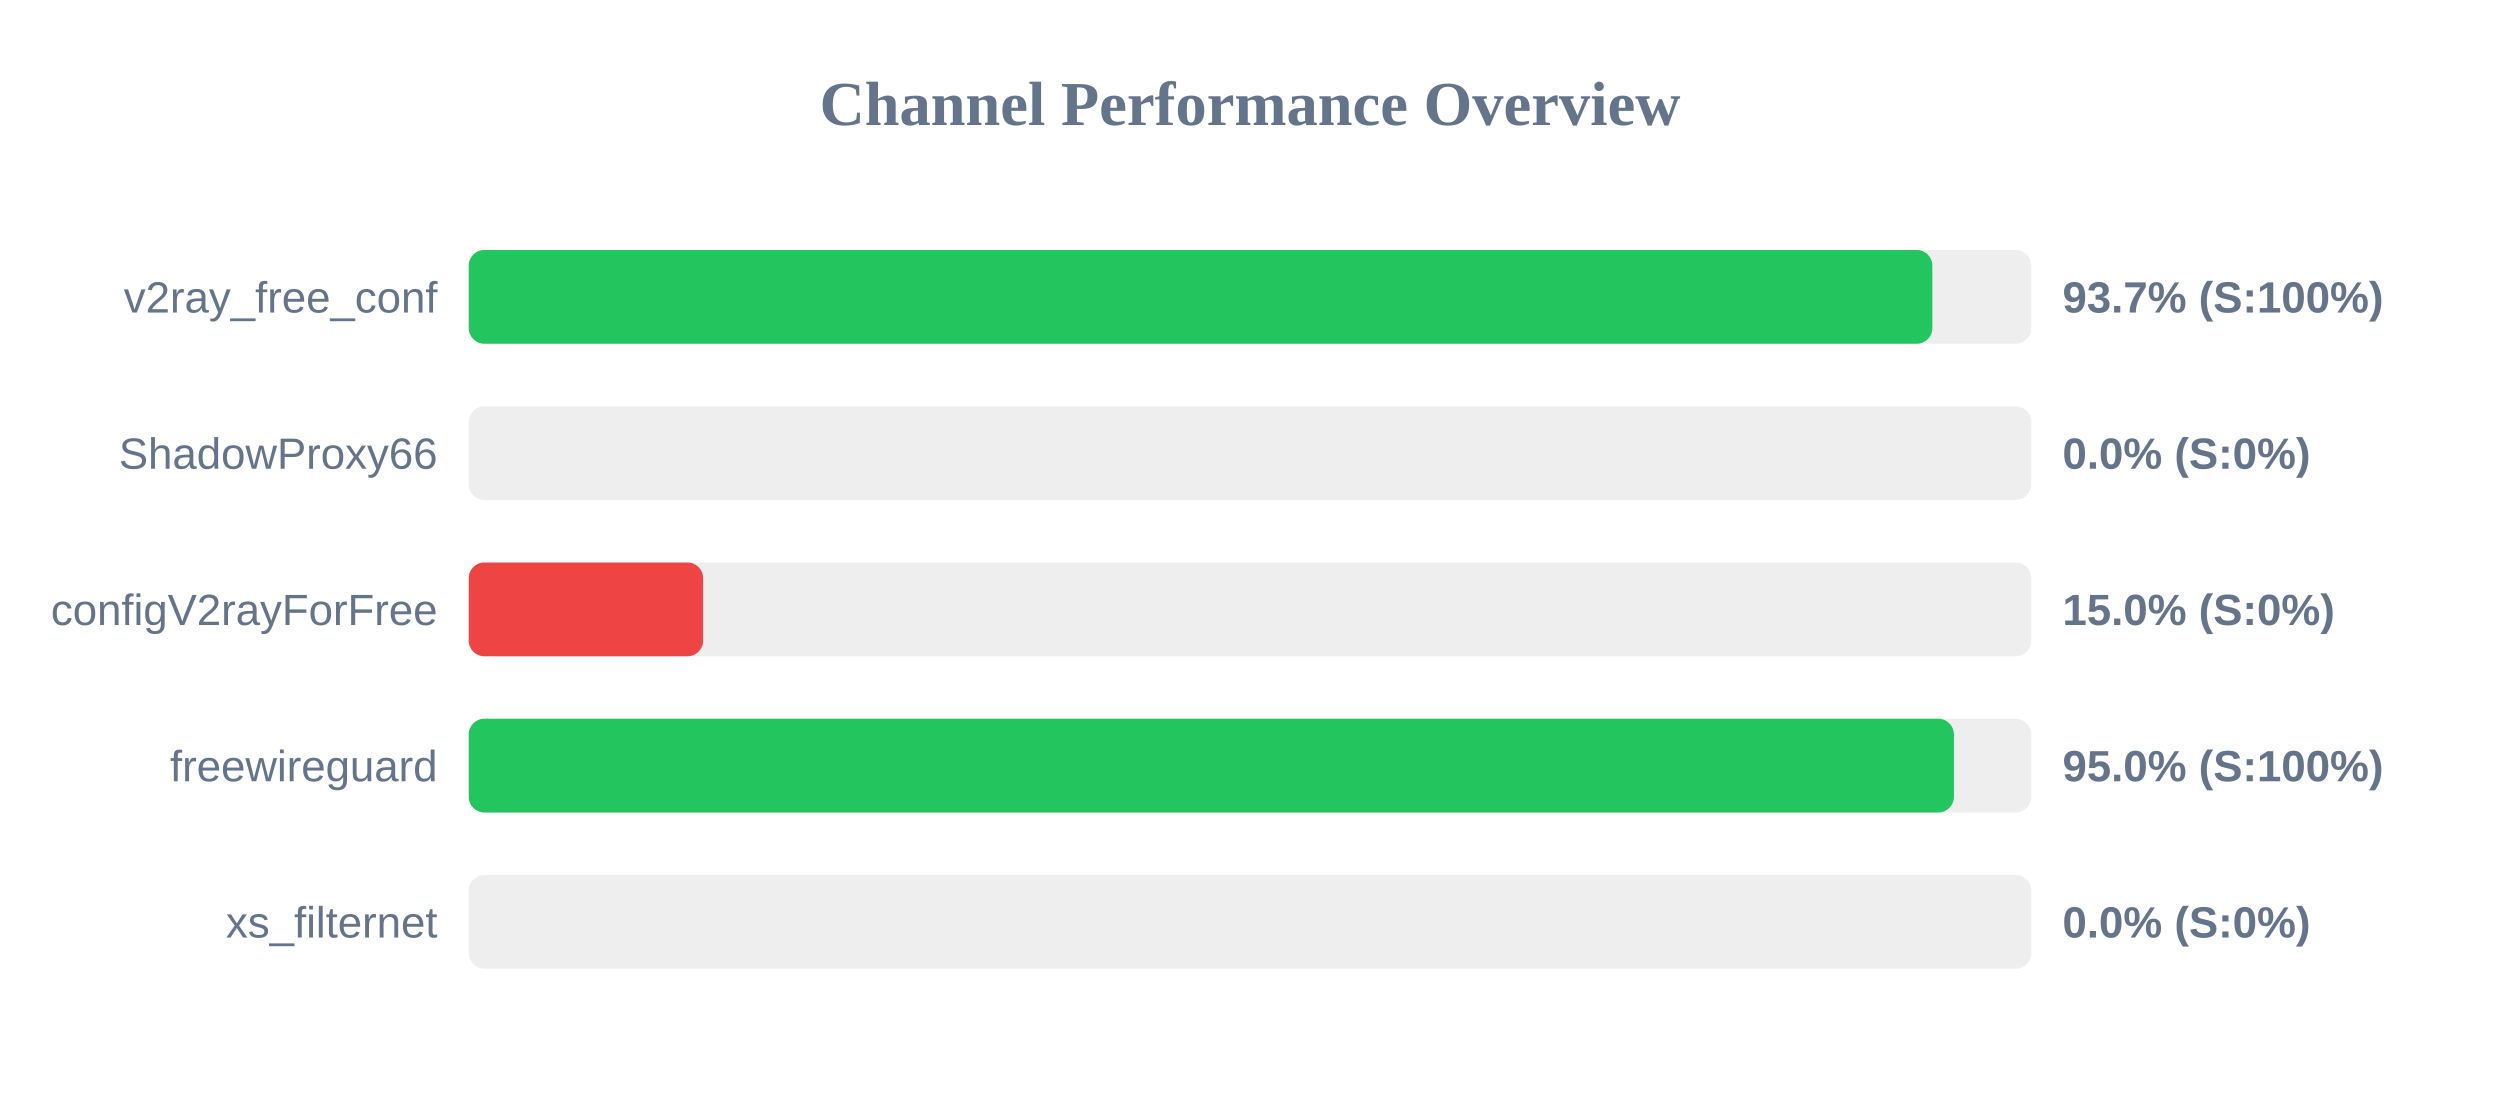
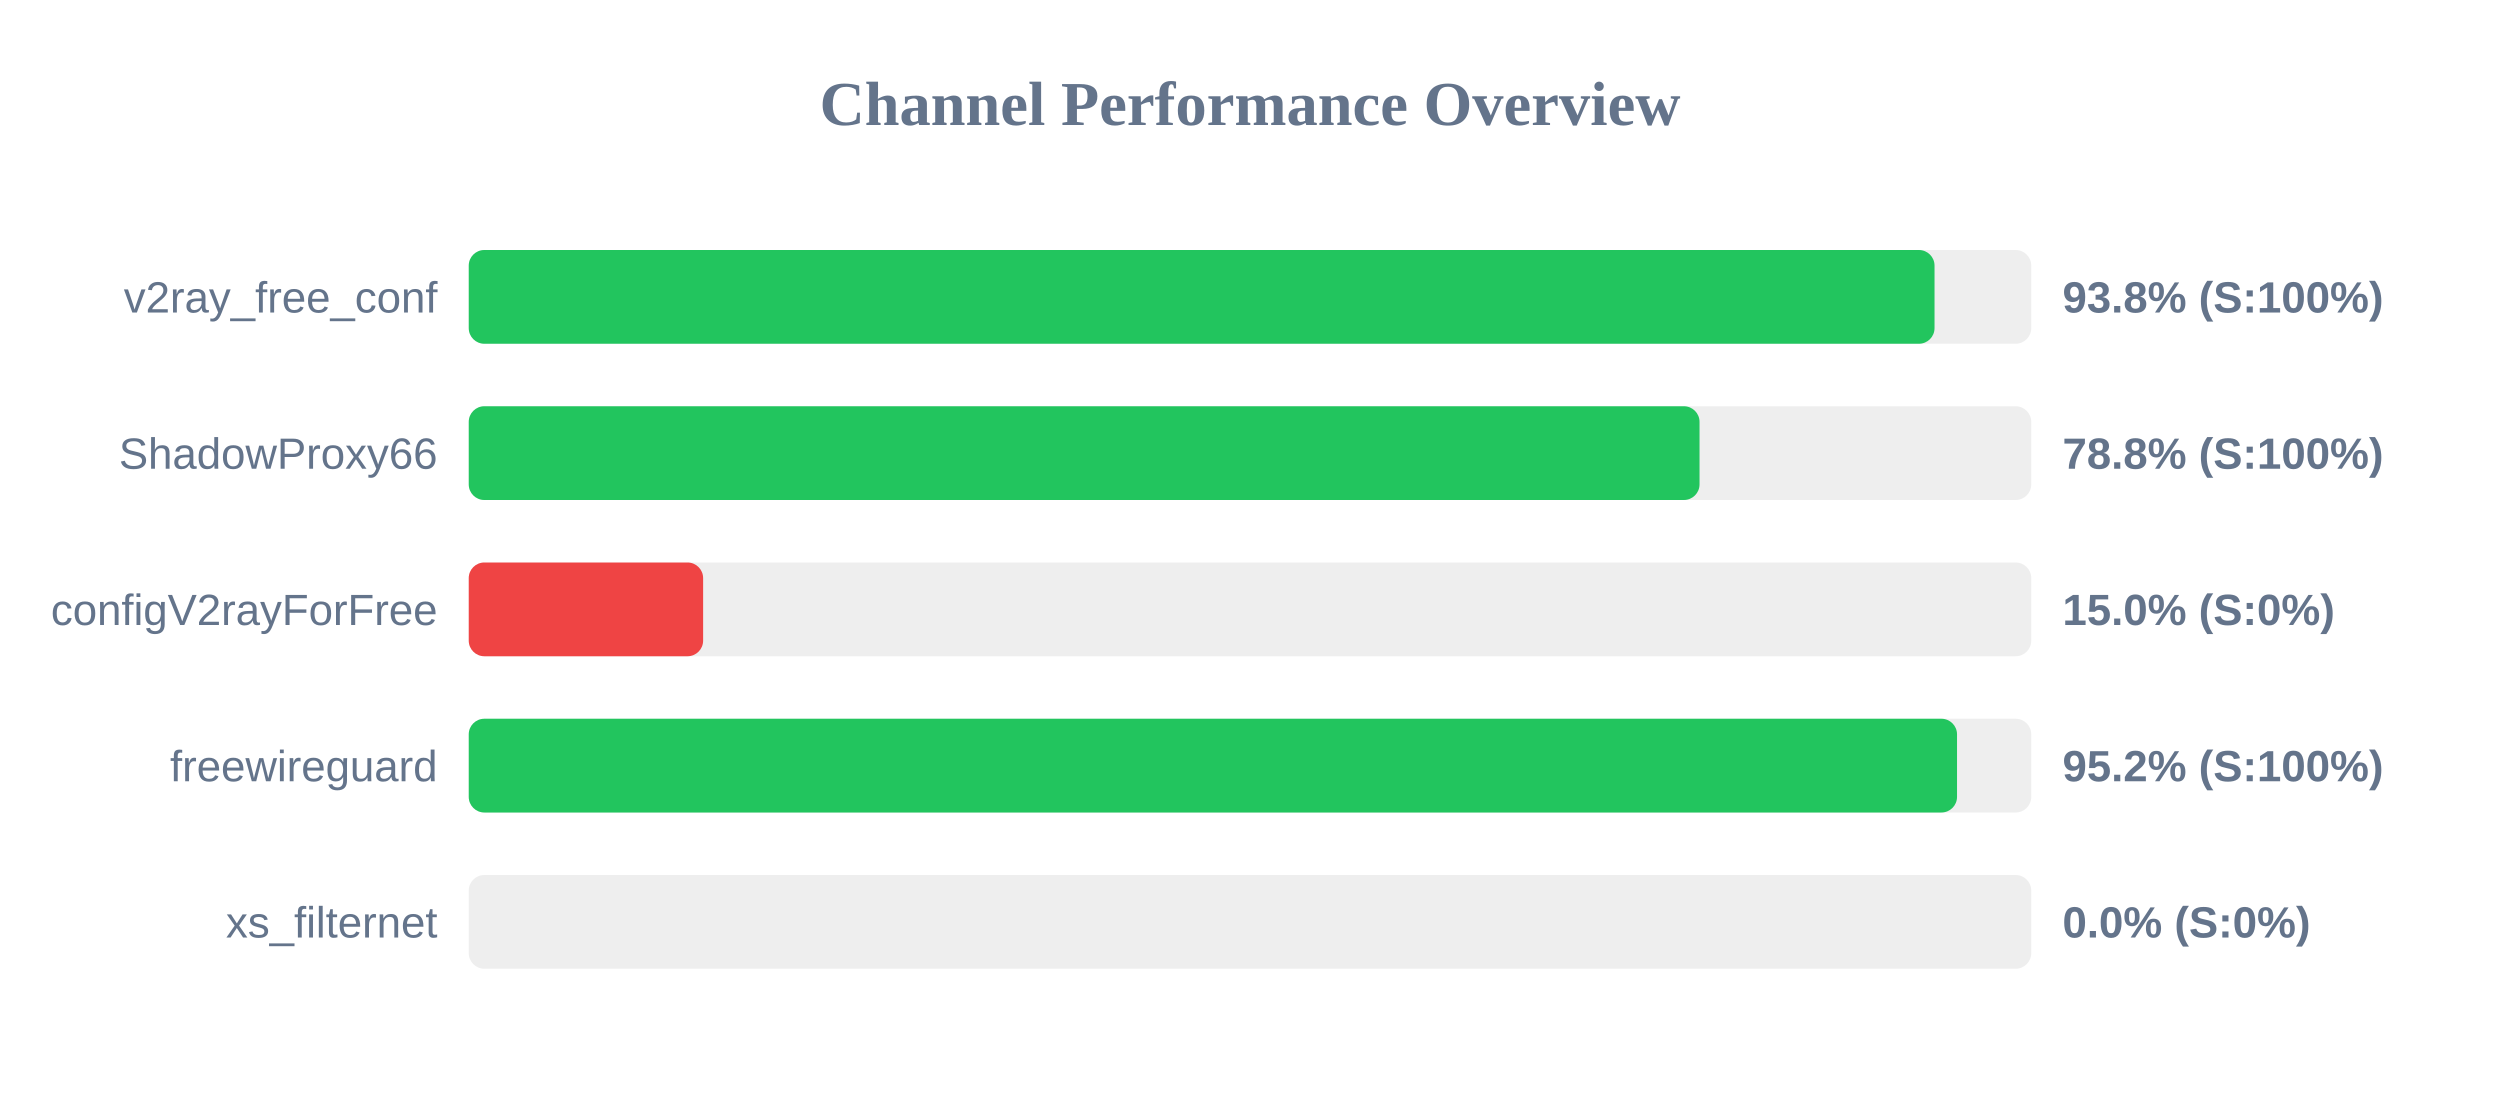
<svg xmlns="http://www.w3.org/2000/svg" width="800" height="350" version="1.1">
  <style>
        .row { font: 14px Arial; fill: #64748b; }
        .score { font: bold 14px Arial; fill: #64748b; }
    </style>
  <text x="400" y="40" text-anchor="middle" font-size="20px" font-weight="bold" fill="#64748b">Channel Performance Overview</text>
  <rect x="150" y="80" width="500" height="30" fill="#eee" rx="5" />
-   <rect x="150" y="80" width="468.35" height="30" fill="#22c55e" rx="5" />
+   <rect x="150" y="80" width="469.05" height="30" fill="#22c55e" rx="5" />
  <text x="140" y="100" text-anchor="end" class="row">v2ray_free_conf</text>
-   <text x="660" y="100" text-anchor="start" class="score">93.7% (S:100%)</text>
+   <text x="660" y="100" text-anchor="start" class="score">93.8% (S:100%)</text>
  <rect x="150" y="130" width="500" height="30" fill="#eee" rx="5" />
-   <rect x="150" y="130" width="0.0" height="30" fill="#ef4444" rx="5" />
+   <rect x="150" y="130" width="393.85" height="30" fill="#22c55e" rx="5" />
  <text x="140" y="150" text-anchor="end" class="row">ShadowProxy66</text>
-   <text x="660" y="150" text-anchor="start" class="score">0.0% (S:0%)</text>
+   <text x="660" y="150" text-anchor="start" class="score">78.8% (S:100%)</text>
  <rect x="150" y="180" width="500" height="30" fill="#eee" rx="5" />
  <rect x="150" y="180" width="75.0" height="30" fill="#ef4444" rx="5" />
  <text x="140" y="200" text-anchor="end" class="row">configV2rayForFree</text>
  <text x="660" y="200" text-anchor="start" class="score">15.0% (S:0%)</text>
  <rect x="150" y="230" width="500" height="30" fill="#eee" rx="5" />
-   <rect x="150" y="230" width="475.25" height="30" fill="#22c55e" rx="5" />
+   <rect x="150" y="230" width="476.25" height="30" fill="#22c55e" rx="5" />
  <text x="140" y="250" text-anchor="end" class="row">freewireguard</text>
-   <text x="660" y="250" text-anchor="start" class="score">95.0% (S:100%)</text>
+   <text x="660" y="250" text-anchor="start" class="score">95.2% (S:100%)</text>
  <rect x="150" y="280" width="500" height="30" fill="#eee" rx="5" />
  <rect x="150" y="280" width="0.0" height="30" fill="#ef4444" rx="5" />
  <text x="140" y="300" text-anchor="end" class="row">xs_filternet</text>
  <text x="660" y="300" text-anchor="start" class="score">0.0% (S:0%)</text>
</svg>
